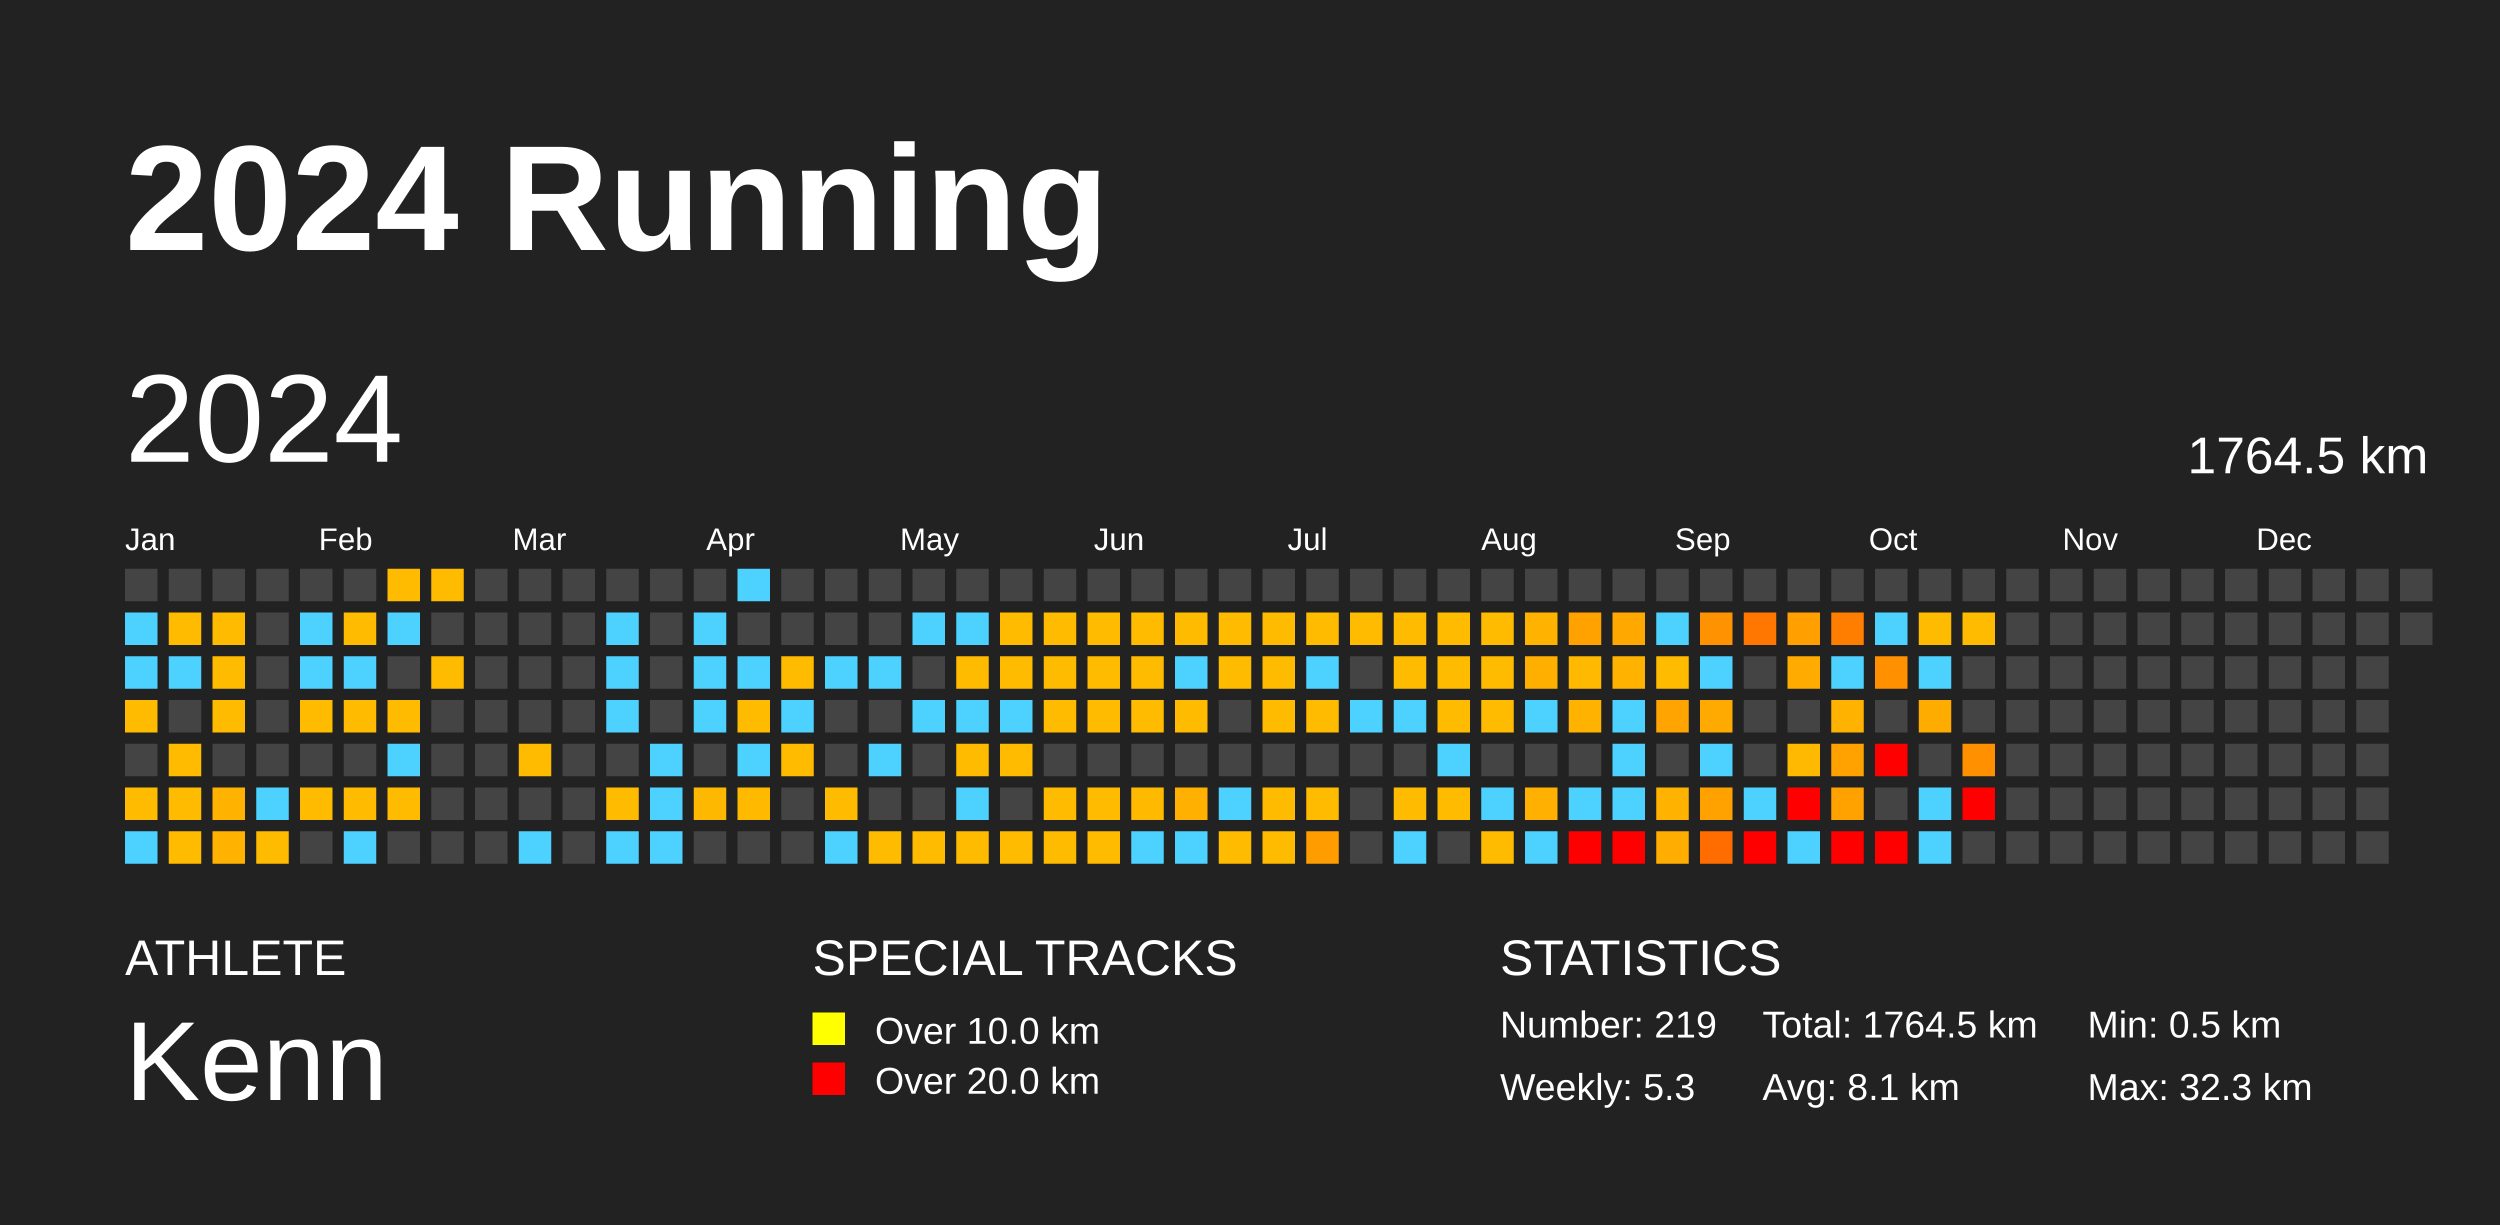
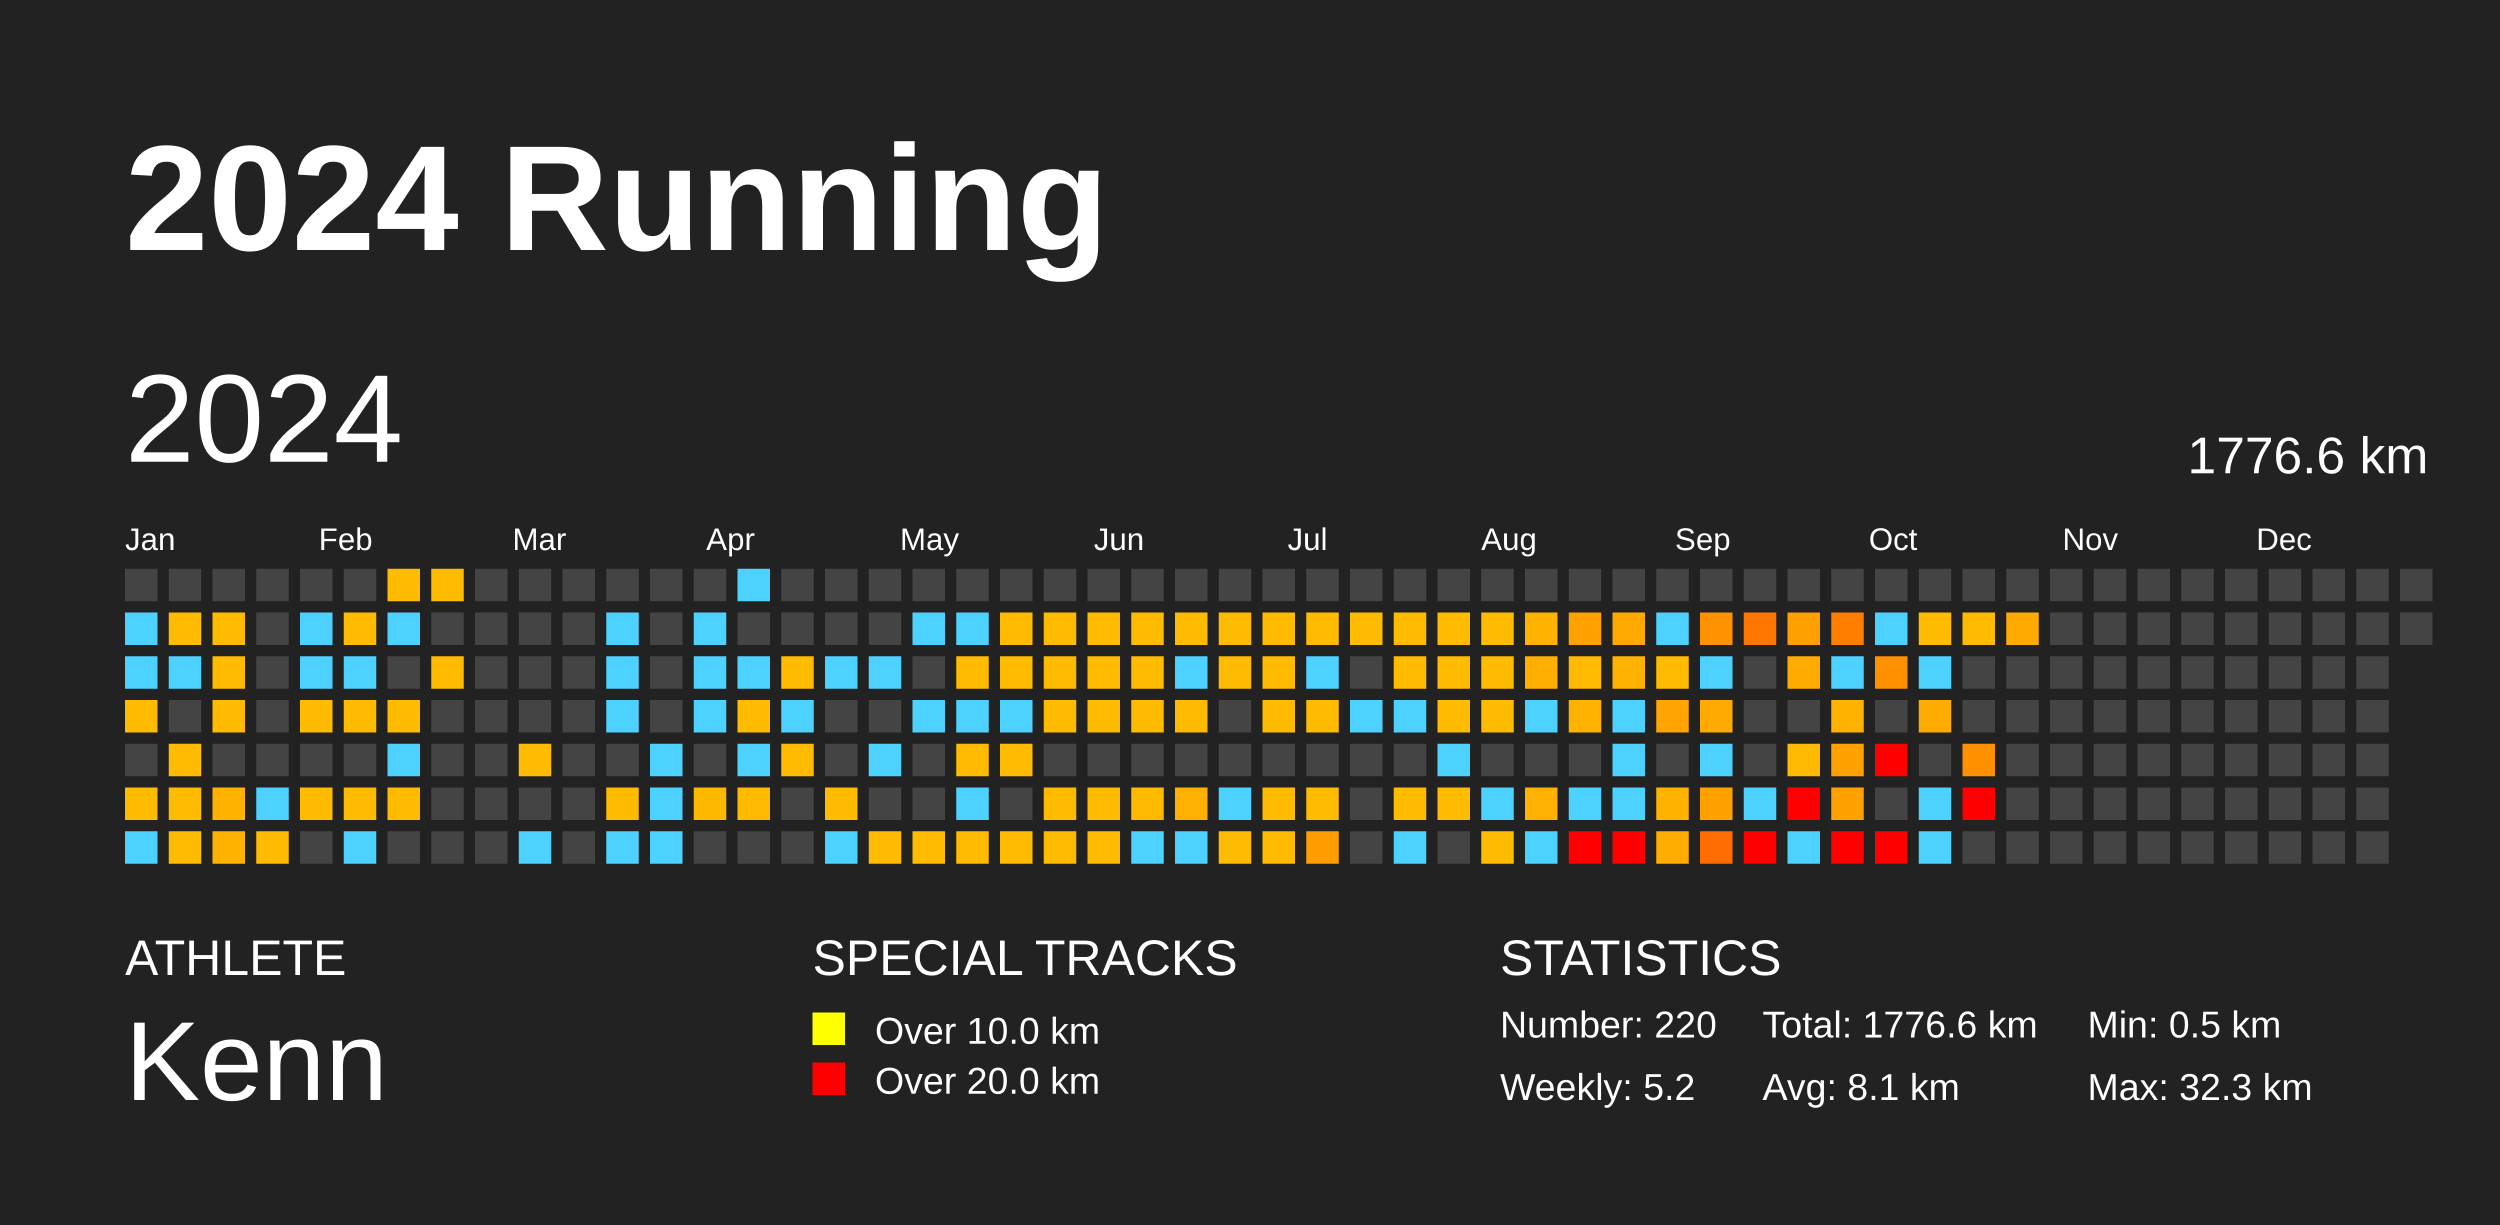
<svg xmlns="http://www.w3.org/2000/svg" baseProfile="full" height="98mm" version="1.1" viewBox="0,0,200,98" width="200mm">
  <defs />
  <rect fill="#222222" height="98" width="200" x="0" y="0" />
  <text fill="#FFFFFF" style="font-size:12px; font-family:Arial; font-weight:bold;" x="10" y="20">2024 Running</text>
  <text fill="#FFFFFF" style="font-size:4px; font-family:Arial" x="10" y="78">ATHLETE</text>
  <text fill="#FFFFFF" style="font-size:9px; font-family:Arial" x="10" y="88">Kenn</text>
  <text fill="#FFFFFF" style="font-size:4px; font-family:Arial" x="65" y="78">SPECIAL TRACKS</text>
  <rect fill="yellow" height="2.6" width="2.6" x="65" y="81" />
  <text fill="#FFFFFF" style="font-size:3px; font-family:Arial" x="70" y="83.5">Over 10.0 km</text>
  <rect fill="red" height="2.6" width="2.6" x="65" y="85" />
  <text fill="#FFFFFF" style="font-size:3px; font-family:Arial" x="70" y="87.5">Over 20.0 km</text>
  <text fill="#FFFFFF" style="font-size:4px; font-family:Arial" x="120" y="78">STATISTICS</text>
-   <text fill="#FFFFFF" style="font-size:3px; font-family:Arial" x="120" y="83">Number: 219</text>
-   <text fill="#FFFFFF" style="font-size:3px; font-family:Arial" x="120" y="88">Weekly: 5.3</text>
-   <text fill="#FFFFFF" style="font-size:3px; font-family:Arial" x="141" y="83">Total: 1764.5 km</text>
+   <text fill="#FFFFFF" style="font-size:3px; font-family:Arial" x="120" y="83">Number: 220</text>
+   <text fill="#FFFFFF" style="font-size:3px; font-family:Arial" x="120" y="88">Weekly: 5.2</text>
+   <text fill="#FFFFFF" style="font-size:3px; font-family:Arial" x="141" y="83">Total: 1776.6 km</text>
  <text fill="#FFFFFF" style="font-size:3px; font-family:Arial" x="141" y="88">Avg: 8.1 km</text>
  <text fill="#FFFFFF" style="font-size:3px; font-family:Arial" x="167" y="83">Min: 0.5 km</text>
  <text fill="#FFFFFF" style="font-size:3px; font-family:Arial" x="167" y="88">Max: 32.3 km</text>
  <text dominant-baseline="hanging" fill="#FFFFFF" style="font-size:10.0px; font-family:Arial;" x="10" y="30">2024</text>
-   <text dominant-baseline="hanging" fill="#FFFFFF" style="font-size:4.125px; font-family:Arial;" x="175" y="35">1764.5 km</text>
+   <text dominant-baseline="hanging" fill="#FFFFFF" style="font-size:4.125px; font-family:Arial;" x="175" y="35">1776.6 km</text>
  <text fill="#FFFFFF" style="font-size:2.5px; font-family:Arial" x="10.0" y="44">Jan</text>
  <text fill="#FFFFFF" style="font-size:2.5px; font-family:Arial" x="25.5" y="44">Feb</text>
  <text fill="#FFFFFF" style="font-size:2.5px; font-family:Arial" x="41.0" y="44">Mar</text>
  <text fill="#FFFFFF" style="font-size:2.5px; font-family:Arial" x="56.5" y="44">Apr</text>
  <text fill="#FFFFFF" style="font-size:2.5px; font-family:Arial" x="72.0" y="44">May</text>
  <text fill="#FFFFFF" style="font-size:2.5px; font-family:Arial" x="87.5" y="44">Jun</text>
  <text fill="#FFFFFF" style="font-size:2.5px; font-family:Arial" x="103.0" y="44">Jul</text>
  <text fill="#FFFFFF" style="font-size:2.5px; font-family:Arial" x="118.5" y="44">Aug</text>
  <text fill="#FFFFFF" style="font-size:2.5px; font-family:Arial" x="134.0" y="44">Sep</text>
  <text fill="#FFFFFF" style="font-size:2.5px; font-family:Arial" x="149.5" y="44">Oct</text>
  <text fill="#FFFFFF" style="font-size:2.5px; font-family:Arial" x="165.0" y="44">Nov</text>
  <text fill="#FFFFFF" style="font-size:2.5px; font-family:Arial" x="180.5" y="44">Dec</text>
  <rect fill="#444444" height="2.6" width="2.6" x="10.0" y="45.5" />
  <rect fill="#4dd2ff" height="2.6" width="2.6" x="10.0" y="49.0" />
  <rect fill="#4dd2ff" height="2.6" width="2.6" x="10.0" y="52.5" />
  <rect fill="#ffbb00" height="2.6" width="2.6" x="10.0" y="56.0" />
  <rect fill="#444444" height="2.6" width="2.6" x="10.0" y="59.5" />
  <rect fill="#ffbb00" height="2.6" width="2.6" x="10.0" y="63.0" />
  <rect fill="#4dd2ff" height="2.6" width="2.6" x="10.0" y="66.5" />
  <rect fill="#444444" height="2.6" width="2.6" x="13.5" y="45.5" />
  <rect fill="#ffbb00" height="2.6" width="2.6" x="13.5" y="49.0" />
  <rect fill="#4dd2ff" height="2.6" width="2.6" x="13.5" y="52.5" />
  <rect fill="#444444" height="2.6" width="2.6" x="13.5" y="56.0" />
  <rect fill="#ffbb00" height="2.6" width="2.6" x="13.5" y="59.5" />
  <rect fill="#ffbb00" height="2.6" width="2.6" x="13.5" y="63.0" />
  <rect fill="#ffbb00" height="2.6" width="2.6" x="13.5" y="66.5" />
  <rect fill="#444444" height="2.6" width="2.6" x="17.0" y="45.5" />
  <rect fill="#ffbb00" height="2.6" width="2.6" x="17.0" y="49.0" />
  <rect fill="#ffbb00" height="2.6" width="2.6" x="17.0" y="52.5" />
  <rect fill="#ffbb00" height="2.6" width="2.6" x="17.0" y="56.0" />
  <rect fill="#444444" height="2.6" width="2.6" x="17.0" y="59.5" />
  <rect fill="#ffb200" height="2.6" width="2.6" x="17.0" y="63.0" />
  <rect fill="#ffb300" height="2.6" width="2.6" x="17.0" y="66.5" />
  <rect fill="#444444" height="2.6" width="2.6" x="20.5" y="45.5" />
  <rect fill="#444444" height="2.6" width="2.6" x="20.5" y="49.0" />
  <rect fill="#444444" height="2.6" width="2.6" x="20.5" y="52.5" />
  <rect fill="#444444" height="2.6" width="2.6" x="20.5" y="56.0" />
  <rect fill="#444444" height="2.6" width="2.6" x="20.5" y="59.5" />
  <rect fill="#4dd2ff" height="2.6" width="2.6" x="20.5" y="63.0" />
  <rect fill="#ffbb00" height="2.6" width="2.6" x="20.5" y="66.5" />
  <rect fill="#444444" height="2.6" width="2.6" x="24.0" y="45.5" />
  <rect fill="#4dd2ff" height="2.6" width="2.6" x="24.0" y="49.0" />
  <rect fill="#4dd2ff" height="2.6" width="2.6" x="24.0" y="52.5" />
  <rect fill="#ffbb00" height="2.6" width="2.6" x="24.0" y="56.0" />
  <rect fill="#444444" height="2.6" width="2.6" x="24.0" y="59.5" />
  <rect fill="#ffbb00" height="2.6" width="2.6" x="24.0" y="63.0" />
  <rect fill="#444444" height="2.6" width="2.6" x="24.0" y="66.5" />
  <rect fill="#444444" height="2.6" width="2.6" x="27.5" y="45.5" />
  <rect fill="#ffbb00" height="2.6" width="2.6" x="27.5" y="49.0" />
  <rect fill="#4dd2ff" height="2.6" width="2.6" x="27.5" y="52.5" />
  <rect fill="#ffbb00" height="2.6" width="2.6" x="27.5" y="56.0" />
  <rect fill="#444444" height="2.6" width="2.6" x="27.5" y="59.5" />
  <rect fill="#ffbb00" height="2.6" width="2.6" x="27.5" y="63.0" />
  <rect fill="#4dd2ff" height="2.6" width="2.6" x="27.5" y="66.5" />
  <rect fill="#ffbb00" height="2.6" width="2.6" x="31.0" y="45.5" />
  <rect fill="#4dd2ff" height="2.6" width="2.6" x="31.0" y="49.0" />
  <rect fill="#444444" height="2.6" width="2.6" x="31.0" y="52.5" />
  <rect fill="#ffbb00" height="2.6" width="2.6" x="31.0" y="56.0" />
  <rect fill="#4dd2ff" height="2.6" width="2.6" x="31.0" y="59.5" />
  <rect fill="#ffbb00" height="2.6" width="2.6" x="31.0" y="63.0" />
  <rect fill="#444444" height="2.6" width="2.6" x="31.0" y="66.5" />
  <rect fill="#ffbb00" height="2.6" width="2.6" x="34.5" y="45.5" />
  <rect fill="#444444" height="2.6" width="2.6" x="34.5" y="49.0" />
  <rect fill="#ffbb00" height="2.6" width="2.6" x="34.5" y="52.5" />
  <rect fill="#444444" height="2.6" width="2.6" x="34.5" y="56.0" />
  <rect fill="#444444" height="2.6" width="2.6" x="34.5" y="59.5" />
  <rect fill="#444444" height="2.6" width="2.6" x="34.5" y="63.0" />
  <rect fill="#444444" height="2.6" width="2.6" x="34.5" y="66.5" />
  <rect fill="#444444" height="2.6" width="2.6" x="38.0" y="45.5" />
  <rect fill="#444444" height="2.6" width="2.6" x="38.0" y="49.0" />
  <rect fill="#444444" height="2.6" width="2.6" x="38.0" y="52.5" />
  <rect fill="#444444" height="2.6" width="2.6" x="38.0" y="56.0" />
  <rect fill="#444444" height="2.6" width="2.6" x="38.0" y="59.5" />
  <rect fill="#444444" height="2.6" width="2.6" x="38.0" y="63.0" />
  <rect fill="#444444" height="2.6" width="2.6" x="38.0" y="66.5" />
  <rect fill="#444444" height="2.6" width="2.6" x="41.5" y="45.5" />
  <rect fill="#444444" height="2.6" width="2.6" x="41.5" y="49.0" />
  <rect fill="#444444" height="2.6" width="2.6" x="41.5" y="52.5" />
  <rect fill="#444444" height="2.6" width="2.6" x="41.5" y="56.0" />
  <rect fill="#ffbb00" height="2.6" width="2.6" x="41.5" y="59.5" />
  <rect fill="#444444" height="2.6" width="2.6" x="41.5" y="63.0" />
  <rect fill="#4dd2ff" height="2.6" width="2.6" x="41.5" y="66.5" />
  <rect fill="#444444" height="2.6" width="2.6" x="45.0" y="45.5" />
  <rect fill="#444444" height="2.6" width="2.6" x="45.0" y="49.0" />
  <rect fill="#444444" height="2.6" width="2.6" x="45.0" y="52.5" />
  <rect fill="#444444" height="2.6" width="2.6" x="45.0" y="56.0" />
  <rect fill="#444444" height="2.6" width="2.6" x="45.0" y="59.5" />
  <rect fill="#444444" height="2.6" width="2.6" x="45.0" y="63.0" />
  <rect fill="#444444" height="2.6" width="2.6" x="45.0" y="66.5" />
  <rect fill="#444444" height="2.6" width="2.6" x="48.5" y="45.5" />
  <rect fill="#4dd2ff" height="2.6" width="2.6" x="48.5" y="49.0" />
  <rect fill="#4dd2ff" height="2.6" width="2.6" x="48.5" y="52.5" />
  <rect fill="#4dd2ff" height="2.6" width="2.6" x="48.5" y="56.0" />
  <rect fill="#444444" height="2.6" width="2.6" x="48.5" y="59.5" />
  <rect fill="#ffbb00" height="2.6" width="2.6" x="48.5" y="63.0" />
  <rect fill="#4dd2ff" height="2.6" width="2.6" x="48.5" y="66.5" />
  <rect fill="#444444" height="2.6" width="2.6" x="52.0" y="45.5" />
  <rect fill="#444444" height="2.6" width="2.6" x="52.0" y="49.0" />
  <rect fill="#444444" height="2.6" width="2.6" x="52.0" y="52.5" />
  <rect fill="#444444" height="2.6" width="2.6" x="52.0" y="56.0" />
  <rect fill="#4dd2ff" height="2.6" width="2.6" x="52.0" y="59.5" />
  <rect fill="#4dd2ff" height="2.6" width="2.6" x="52.0" y="63.0" />
  <rect fill="#4dd2ff" height="2.6" width="2.6" x="52.0" y="66.5" />
  <rect fill="#444444" height="2.6" width="2.6" x="55.5" y="45.5" />
  <rect fill="#4dd2ff" height="2.6" width="2.6" x="55.5" y="49.0" />
  <rect fill="#4dd2ff" height="2.6" width="2.6" x="55.5" y="52.5" />
  <rect fill="#4dd2ff" height="2.6" width="2.6" x="55.5" y="56.0" />
  <rect fill="#444444" height="2.6" width="2.6" x="55.5" y="59.5" />
  <rect fill="#ffb800" height="2.6" width="2.6" x="55.5" y="63.0" />
  <rect fill="#444444" height="2.6" width="2.6" x="55.5" y="66.5" />
  <rect fill="#4dd2ff" height="2.6" width="2.6" x="59.0" y="45.5" />
  <rect fill="#444444" height="2.6" width="2.6" x="59.0" y="49.0" />
  <rect fill="#4dd2ff" height="2.6" width="2.6" x="59.0" y="52.5" />
  <rect fill="#ffbb00" height="2.6" width="2.6" x="59.0" y="56.0" />
  <rect fill="#4dd2ff" height="2.6" width="2.6" x="59.0" y="59.5" />
  <rect fill="#ffba00" height="2.6" width="2.6" x="59.0" y="63.0" />
  <rect fill="#444444" height="2.6" width="2.6" x="59.0" y="66.5" />
  <rect fill="#444444" height="2.6" width="2.6" x="62.5" y="45.5" />
  <rect fill="#444444" height="2.6" width="2.6" x="62.5" y="49.0" />
  <rect fill="#ffbb00" height="2.6" width="2.6" x="62.5" y="52.5" />
  <rect fill="#4dd2ff" height="2.6" width="2.6" x="62.5" y="56.0" />
  <rect fill="#ffbb00" height="2.6" width="2.6" x="62.5" y="59.5" />
  <rect fill="#444444" height="2.6" width="2.6" x="62.5" y="63.0" />
  <rect fill="#444444" height="2.6" width="2.6" x="62.5" y="66.5" />
  <rect fill="#444444" height="2.6" width="2.6" x="66.0" y="45.5" />
  <rect fill="#444444" height="2.6" width="2.6" x="66.0" y="49.0" />
  <rect fill="#4dd2ff" height="2.6" width="2.6" x="66.0" y="52.5" />
  <rect fill="#444444" height="2.6" width="2.6" x="66.0" y="56.0" />
  <rect fill="#444444" height="2.6" width="2.6" x="66.0" y="59.5" />
  <rect fill="#ffbb00" height="2.6" width="2.6" x="66.0" y="63.0" />
  <rect fill="#4dd2ff" height="2.6" width="2.6" x="66.0" y="66.5" />
  <rect fill="#444444" height="2.6" width="2.6" x="69.5" y="45.5" />
  <rect fill="#444444" height="2.6" width="2.6" x="69.5" y="49.0" />
  <rect fill="#4dd2ff" height="2.6" width="2.6" x="69.5" y="52.5" />
  <rect fill="#444444" height="2.6" width="2.6" x="69.5" y="56.0" />
  <rect fill="#4dd2ff" height="2.6" width="2.6" x="69.5" y="59.5" />
  <rect fill="#444444" height="2.6" width="2.6" x="69.5" y="63.0" />
  <rect fill="#ffbb00" height="2.6" width="2.6" x="69.5" y="66.5" />
  <rect fill="#444444" height="2.6" width="2.6" x="73.0" y="45.5" />
  <rect fill="#4dd2ff" height="2.6" width="2.6" x="73.0" y="49.0" />
  <rect fill="#444444" height="2.6" width="2.6" x="73.0" y="52.5" />
  <rect fill="#4dd2ff" height="2.6" width="2.6" x="73.0" y="56.0" />
  <rect fill="#444444" height="2.6" width="2.6" x="73.0" y="59.5" />
  <rect fill="#444444" height="2.6" width="2.6" x="73.0" y="63.0" />
  <rect fill="#ffbb00" height="2.6" width="2.6" x="73.0" y="66.5" />
  <rect fill="#444444" height="2.6" width="2.6" x="76.5" y="45.5" />
  <rect fill="#4dd2ff" height="2.6" width="2.6" x="76.5" y="49.0" />
  <rect fill="#ffbb00" height="2.6" width="2.6" x="76.5" y="52.5" />
  <rect fill="#4dd2ff" height="2.6" width="2.6" x="76.5" y="56.0" />
  <rect fill="#ffbb00" height="2.6" width="2.6" x="76.5" y="59.5" />
  <rect fill="#4dd2ff" height="2.6" width="2.6" x="76.5" y="63.0" />
  <rect fill="#ffbb00" height="2.6" width="2.6" x="76.5" y="66.5" />
  <rect fill="#444444" height="2.6" width="2.6" x="80.0" y="45.5" />
  <rect fill="#ffbb00" height="2.6" width="2.6" x="80.0" y="49.0" />
  <rect fill="#ffbb00" height="2.6" width="2.6" x="80.0" y="52.5" />
  <rect fill="#4dd2ff" height="2.6" width="2.6" x="80.0" y="56.0" />
  <rect fill="#ffbb00" height="2.6" width="2.6" x="80.0" y="59.5" />
  <rect fill="#444444" height="2.6" width="2.6" x="80.0" y="63.0" />
  <rect fill="#ffbb00" height="2.6" width="2.6" x="80.0" y="66.5" />
  <rect fill="#444444" height="2.6" width="2.6" x="83.5" y="45.5" />
  <rect fill="#ffbb00" height="2.6" width="2.6" x="83.5" y="49.0" />
  <rect fill="#ffbb00" height="2.6" width="2.6" x="83.5" y="52.5" />
  <rect fill="#ffbb00" height="2.6" width="2.6" x="83.5" y="56.0" />
  <rect fill="#444444" height="2.6" width="2.6" x="83.5" y="59.5" />
  <rect fill="#ffbb00" height="2.6" width="2.6" x="83.5" y="63.0" />
  <rect fill="#ffbb00" height="2.6" width="2.6" x="83.5" y="66.5" />
  <rect fill="#444444" height="2.6" width="2.6" x="87.0" y="45.5" />
  <rect fill="#ffbb00" height="2.6" width="2.6" x="87.0" y="49.0" />
  <rect fill="#ffbb00" height="2.6" width="2.6" x="87.0" y="52.5" />
  <rect fill="#ffbb00" height="2.6" width="2.6" x="87.0" y="56.0" />
  <rect fill="#444444" height="2.6" width="2.6" x="87.0" y="59.5" />
  <rect fill="#ffbb00" height="2.6" width="2.6" x="87.0" y="63.0" />
  <rect fill="#ffbb00" height="2.6" width="2.6" x="87.0" y="66.5" />
  <rect fill="#444444" height="2.6" width="2.6" x="90.5" y="45.5" />
  <rect fill="#ffbb00" height="2.6" width="2.6" x="90.5" y="49.0" />
  <rect fill="#ffbb00" height="2.6" width="2.6" x="90.5" y="52.5" />
  <rect fill="#ffbb00" height="2.6" width="2.6" x="90.5" y="56.0" />
  <rect fill="#444444" height="2.6" width="2.6" x="90.5" y="59.5" />
  <rect fill="#ffba00" height="2.6" width="2.6" x="90.5" y="63.0" />
  <rect fill="#4dd2ff" height="2.6" width="2.6" x="90.5" y="66.5" />
  <rect fill="#444444" height="2.6" width="2.6" x="94.0" y="45.5" />
  <rect fill="#ffbb00" height="2.6" width="2.6" x="94.0" y="49.0" />
  <rect fill="#4dd2ff" height="2.6" width="2.6" x="94.0" y="52.5" />
  <rect fill="#ffbb00" height="2.6" width="2.6" x="94.0" y="56.0" />
  <rect fill="#444444" height="2.6" width="2.6" x="94.0" y="59.5" />
  <rect fill="#ffb000" height="2.6" width="2.6" x="94.0" y="63.0" />
  <rect fill="#4dd2ff" height="2.6" width="2.6" x="94.0" y="66.5" />
  <rect fill="#444444" height="2.6" width="2.6" x="97.5" y="45.5" />
  <rect fill="#ffbb00" height="2.6" width="2.6" x="97.5" y="49.0" />
  <rect fill="#ffbb00" height="2.6" width="2.6" x="97.5" y="52.5" />
  <rect fill="#444444" height="2.6" width="2.6" x="97.5" y="56.0" />
  <rect fill="#444444" height="2.6" width="2.6" x="97.5" y="59.5" />
  <rect fill="#4dd2ff" height="2.6" width="2.6" x="97.5" y="63.0" />
  <rect fill="#ffbb00" height="2.6" width="2.6" x="97.5" y="66.5" />
  <rect fill="#444444" height="2.6" width="2.6" x="101.0" y="45.5" />
  <rect fill="#ffbb00" height="2.6" width="2.6" x="101.0" y="49.0" />
  <rect fill="#ffbb00" height="2.6" width="2.6" x="101.0" y="52.5" />
  <rect fill="#ffbb00" height="2.6" width="2.6" x="101.0" y="56.0" />
  <rect fill="#444444" height="2.6" width="2.6" x="101.0" y="59.5" />
  <rect fill="#ffbb00" height="2.6" width="2.6" x="101.0" y="63.0" />
  <rect fill="#ffbb00" height="2.6" width="2.6" x="101.0" y="66.5" />
  <rect fill="#444444" height="2.6" width="2.6" x="104.5" y="45.5" />
  <rect fill="#ffbb00" height="2.6" width="2.6" x="104.5" y="49.0" />
  <rect fill="#4dd2ff" height="2.6" width="2.6" x="104.5" y="52.5" />
  <rect fill="#ffbb00" height="2.6" width="2.6" x="104.5" y="56.0" />
  <rect fill="#444444" height="2.6" width="2.6" x="104.5" y="59.5" />
  <rect fill="#ffbb00" height="2.6" width="2.6" x="104.5" y="63.0" />
  <rect fill="#ff9d00" height="2.6" width="2.6" x="104.5" y="66.5" />
  <rect fill="#444444" height="2.6" width="2.6" x="108.0" y="45.5" />
  <rect fill="#ffbb00" height="2.6" width="2.6" x="108.0" y="49.0" />
  <rect fill="#444444" height="2.6" width="2.6" x="108.0" y="52.5" />
  <rect fill="#4dd2ff" height="2.6" width="2.6" x="108.0" y="56.0" />
  <rect fill="#444444" height="2.6" width="2.6" x="108.0" y="59.5" />
  <rect fill="#444444" height="2.6" width="2.6" x="108.0" y="63.0" />
  <rect fill="#444444" height="2.6" width="2.6" x="108.0" y="66.5" />
  <rect fill="#444444" height="2.6" width="2.6" x="111.5" y="45.5" />
  <rect fill="#ffbb00" height="2.6" width="2.6" x="111.5" y="49.0" />
  <rect fill="#ffbb00" height="2.6" width="2.6" x="111.5" y="52.5" />
  <rect fill="#4dd2ff" height="2.6" width="2.6" x="111.5" y="56.0" />
  <rect fill="#444444" height="2.6" width="2.6" x="111.5" y="59.5" />
  <rect fill="#ffbb00" height="2.6" width="2.6" x="111.5" y="63.0" />
  <rect fill="#4dd2ff" height="2.6" width="2.6" x="111.5" y="66.5" />
  <rect fill="#444444" height="2.6" width="2.6" x="115.0" y="45.5" />
  <rect fill="#ffbb00" height="2.6" width="2.6" x="115.0" y="49.0" />
  <rect fill="#ffbb00" height="2.6" width="2.6" x="115.0" y="52.5" />
  <rect fill="#ffbb00" height="2.6" width="2.6" x="115.0" y="56.0" />
  <rect fill="#4dd2ff" height="2.6" width="2.6" x="115.0" y="59.5" />
  <rect fill="#ffbb00" height="2.6" width="2.6" x="115.0" y="63.0" />
  <rect fill="#444444" height="2.6" width="2.6" x="115.0" y="66.5" />
  <rect fill="#444444" height="2.6" width="2.6" x="118.5" y="45.5" />
  <rect fill="#ffbb00" height="2.6" width="2.6" x="118.5" y="49.0" />
  <rect fill="#ffbb00" height="2.6" width="2.6" x="118.5" y="52.5" />
  <rect fill="#ffbb00" height="2.6" width="2.6" x="118.5" y="56.0" />
  <rect fill="#444444" height="2.6" width="2.6" x="118.5" y="59.5" />
  <rect fill="#4dd2ff" height="2.6" width="2.6" x="118.5" y="63.0" />
  <rect fill="#ffbb00" height="2.6" width="2.6" x="118.5" y="66.5" />
  <rect fill="#444444" height="2.6" width="2.6" x="122.0" y="45.5" />
  <rect fill="#ffb300" height="2.6" width="2.6" x="122.0" y="49.0" />
  <rect fill="#ffaf00" height="2.6" width="2.6" x="122.0" y="52.5" />
  <rect fill="#4dd2ff" height="2.6" width="2.6" x="122.0" y="56.0" />
  <rect fill="#444444" height="2.6" width="2.6" x="122.0" y="59.5" />
  <rect fill="#ffb000" height="2.6" width="2.6" x="122.0" y="63.0" />
  <rect fill="#4dd2ff" height="2.6" width="2.6" x="122.0" y="66.5" />
  <rect fill="#444444" height="2.6" width="2.6" x="125.5" y="45.5" />
  <rect fill="#ffa200" height="2.6" width="2.6" x="125.5" y="49.0" />
  <rect fill="#ffb900" height="2.6" width="2.6" x="125.5" y="52.5" />
  <rect fill="#ffb300" height="2.6" width="2.6" x="125.5" y="56.0" />
  <rect fill="#444444" height="2.6" width="2.6" x="125.5" y="59.5" />
  <rect fill="#4dd2ff" height="2.6" width="2.6" x="125.5" y="63.0" />
  <rect fill="red" height="2.6" width="2.6" x="125.5" y="66.5" />
  <rect fill="#444444" height="2.6" width="2.6" x="129.0" y="45.5" />
  <rect fill="#ffa900" height="2.6" width="2.6" x="129.0" y="49.0" />
  <rect fill="#ffb300" height="2.6" width="2.6" x="129.0" y="52.5" />
  <rect fill="#4dd2ff" height="2.6" width="2.6" x="129.0" y="56.0" />
  <rect fill="#4dd2ff" height="2.6" width="2.6" x="129.0" y="59.5" />
  <rect fill="#4dd2ff" height="2.6" width="2.6" x="129.0" y="63.0" />
  <rect fill="red" height="2.6" width="2.6" x="129.0" y="66.5" />
  <rect fill="#444444" height="2.6" width="2.6" x="132.5" y="45.5" />
  <rect fill="#4dd2ff" height="2.6" width="2.6" x="132.5" y="49.0" />
  <rect fill="#ffbb00" height="2.6" width="2.6" x="132.5" y="52.5" />
  <rect fill="#ffa400" height="2.6" width="2.6" x="132.5" y="56.0" />
  <rect fill="#444444" height="2.6" width="2.6" x="132.5" y="59.5" />
  <rect fill="#ffb300" height="2.6" width="2.6" x="132.5" y="63.0" />
  <rect fill="#ffad00" height="2.6" width="2.6" x="132.5" y="66.5" />
  <rect fill="#444444" height="2.6" width="2.6" x="136.0" y="45.5" />
  <rect fill="#ff9200" height="2.6" width="2.6" x="136.0" y="49.0" />
  <rect fill="#4dd2ff" height="2.6" width="2.6" x="136.0" y="52.5" />
  <rect fill="#ffaa00" height="2.6" width="2.6" x="136.0" y="56.0" />
  <rect fill="#4dd2ff" height="2.6" width="2.6" x="136.0" y="59.5" />
  <rect fill="#ffa200" height="2.6" width="2.6" x="136.0" y="63.0" />
  <rect fill="#ff6d00" height="2.6" width="2.6" x="136.0" y="66.5" />
  <rect fill="#444444" height="2.6" width="2.6" x="139.5" y="45.5" />
  <rect fill="#ff7600" height="2.6" width="2.6" x="139.5" y="49.0" />
  <rect fill="#444444" height="2.6" width="2.6" x="139.5" y="52.5" />
  <rect fill="#444444" height="2.6" width="2.6" x="139.5" y="56.0" />
  <rect fill="#444444" height="2.6" width="2.6" x="139.5" y="59.5" />
  <rect fill="#4dd2ff" height="2.6" width="2.6" x="139.5" y="63.0" />
  <rect fill="red" height="2.6" width="2.6" x="139.5" y="66.5" />
  <rect fill="#444444" height="2.6" width="2.6" x="143.0" y="45.5" />
  <rect fill="#ff9f00" height="2.6" width="2.6" x="143.0" y="49.0" />
  <rect fill="#ffab00" height="2.6" width="2.6" x="143.0" y="52.5" />
  <rect fill="#444444" height="2.6" width="2.6" x="143.0" y="56.0" />
  <rect fill="#ffb900" height="2.6" width="2.6" x="143.0" y="59.5" />
  <rect fill="red" height="2.6" width="2.6" x="143.0" y="63.0" />
  <rect fill="#4dd2ff" height="2.6" width="2.6" x="143.0" y="66.5" />
  <rect fill="#444444" height="2.6" width="2.6" x="146.5" y="45.5" />
  <rect fill="#ff7e00" height="2.6" width="2.6" x="146.5" y="49.0" />
  <rect fill="#4dd2ff" height="2.6" width="2.6" x="146.5" y="52.5" />
  <rect fill="#ffb300" height="2.6" width="2.6" x="146.5" y="56.0" />
  <rect fill="#ffa200" height="2.6" width="2.6" x="146.5" y="59.5" />
  <rect fill="#ffa200" height="2.6" width="2.6" x="146.5" y="63.0" />
  <rect fill="red" height="2.6" width="2.6" x="146.5" y="66.5" />
  <rect fill="#444444" height="2.6" width="2.6" x="150.0" y="45.5" />
  <rect fill="#4dd2ff" height="2.6" width="2.6" x="150.0" y="49.0" />
  <rect fill="#ff9000" height="2.6" width="2.6" x="150.0" y="52.5" />
  <rect fill="#444444" height="2.6" width="2.6" x="150.0" y="56.0" />
  <rect fill="red" height="2.6" width="2.6" x="150.0" y="59.5" />
  <rect fill="#444444" height="2.6" width="2.6" x="150.0" y="63.0" />
  <rect fill="red" height="2.6" width="2.6" x="150.0" y="66.5" />
  <rect fill="#444444" height="2.6" width="2.6" x="153.5" y="45.5" />
  <rect fill="#ffbb00" height="2.6" width="2.6" x="153.5" y="49.0" />
  <rect fill="#4dd2ff" height="2.6" width="2.6" x="153.5" y="52.5" />
  <rect fill="#ffac00" height="2.6" width="2.6" x="153.5" y="56.0" />
  <rect fill="#444444" height="2.6" width="2.6" x="153.5" y="59.5" />
  <rect fill="#4dd2ff" height="2.6" width="2.6" x="153.5" y="63.0" />
  <rect fill="#4dd2ff" height="2.6" width="2.6" x="153.5" y="66.5" />
  <rect fill="#444444" height="2.6" width="2.6" x="157.0" y="45.5" />
  <rect fill="#ffbb00" height="2.6" width="2.6" x="157.0" y="49.0" />
  <rect fill="#444444" height="2.6" width="2.6" x="157.0" y="52.5" />
  <rect fill="#444444" height="2.6" width="2.6" x="157.0" y="56.0" />
  <rect fill="#ff9000" height="2.6" width="2.6" x="157.0" y="59.5" />
  <rect fill="red" height="2.6" width="2.6" x="157.0" y="63.0" />
  <rect fill="#444444" height="2.6" width="2.6" x="157.0" y="66.5" />
  <rect fill="#444444" height="2.6" width="2.6" x="160.5" y="45.5" />
-   <rect fill="#444444" height="2.6" width="2.6" x="160.5" y="49.0" />
+   <rect fill="#ffaa00" height="2.6" width="2.6" x="160.5" y="49.0" />
  <rect fill="#444444" height="2.6" width="2.6" x="160.5" y="52.5" />
  <rect fill="#444444" height="2.6" width="2.6" x="160.5" y="56.0" />
  <rect fill="#444444" height="2.6" width="2.6" x="160.5" y="59.5" />
  <rect fill="#444444" height="2.6" width="2.6" x="160.5" y="63.0" />
  <rect fill="#444444" height="2.6" width="2.6" x="160.5" y="66.5" />
  <rect fill="#444444" height="2.6" width="2.6" x="164.0" y="45.5" />
  <rect fill="#444444" height="2.6" width="2.6" x="164.0" y="49.0" />
  <rect fill="#444444" height="2.6" width="2.6" x="164.0" y="52.5" />
  <rect fill="#444444" height="2.6" width="2.6" x="164.0" y="56.0" />
  <rect fill="#444444" height="2.6" width="2.6" x="164.0" y="59.5" />
  <rect fill="#444444" height="2.6" width="2.6" x="164.0" y="63.0" />
  <rect fill="#444444" height="2.6" width="2.6" x="164.0" y="66.5" />
  <rect fill="#444444" height="2.6" width="2.6" x="167.5" y="45.5" />
  <rect fill="#444444" height="2.6" width="2.6" x="167.5" y="49.0" />
  <rect fill="#444444" height="2.6" width="2.6" x="167.5" y="52.5" />
  <rect fill="#444444" height="2.6" width="2.6" x="167.5" y="56.0" />
  <rect fill="#444444" height="2.6" width="2.6" x="167.5" y="59.5" />
  <rect fill="#444444" height="2.6" width="2.6" x="167.5" y="63.0" />
  <rect fill="#444444" height="2.6" width="2.6" x="167.5" y="66.5" />
  <rect fill="#444444" height="2.6" width="2.6" x="171.0" y="45.5" />
  <rect fill="#444444" height="2.6" width="2.6" x="171.0" y="49.0" />
  <rect fill="#444444" height="2.6" width="2.6" x="171.0" y="52.5" />
  <rect fill="#444444" height="2.6" width="2.6" x="171.0" y="56.0" />
  <rect fill="#444444" height="2.6" width="2.6" x="171.0" y="59.5" />
  <rect fill="#444444" height="2.6" width="2.6" x="171.0" y="63.0" />
  <rect fill="#444444" height="2.6" width="2.6" x="171.0" y="66.5" />
  <rect fill="#444444" height="2.6" width="2.6" x="174.5" y="45.5" />
  <rect fill="#444444" height="2.6" width="2.6" x="174.5" y="49.0" />
  <rect fill="#444444" height="2.6" width="2.6" x="174.5" y="52.5" />
  <rect fill="#444444" height="2.6" width="2.6" x="174.5" y="56.0" />
  <rect fill="#444444" height="2.6" width="2.6" x="174.5" y="59.5" />
  <rect fill="#444444" height="2.6" width="2.6" x="174.5" y="63.0" />
  <rect fill="#444444" height="2.6" width="2.6" x="174.5" y="66.5" />
  <rect fill="#444444" height="2.6" width="2.6" x="178.0" y="45.5" />
  <rect fill="#444444" height="2.6" width="2.6" x="178.0" y="49.0" />
  <rect fill="#444444" height="2.6" width="2.6" x="178.0" y="52.5" />
  <rect fill="#444444" height="2.6" width="2.6" x="178.0" y="56.0" />
  <rect fill="#444444" height="2.6" width="2.6" x="178.0" y="59.5" />
  <rect fill="#444444" height="2.6" width="2.6" x="178.0" y="63.0" />
  <rect fill="#444444" height="2.6" width="2.6" x="178.0" y="66.5" />
  <rect fill="#444444" height="2.6" width="2.6" x="181.5" y="45.5" />
  <rect fill="#444444" height="2.6" width="2.6" x="181.5" y="49.0" />
  <rect fill="#444444" height="2.6" width="2.6" x="181.5" y="52.5" />
  <rect fill="#444444" height="2.6" width="2.6" x="181.5" y="56.0" />
  <rect fill="#444444" height="2.6" width="2.6" x="181.5" y="59.5" />
  <rect fill="#444444" height="2.6" width="2.6" x="181.5" y="63.0" />
  <rect fill="#444444" height="2.6" width="2.6" x="181.5" y="66.5" />
  <rect fill="#444444" height="2.6" width="2.6" x="185.0" y="45.5" />
  <rect fill="#444444" height="2.6" width="2.6" x="185.0" y="49.0" />
  <rect fill="#444444" height="2.6" width="2.6" x="185.0" y="52.5" />
  <rect fill="#444444" height="2.6" width="2.6" x="185.0" y="56.0" />
  <rect fill="#444444" height="2.6" width="2.6" x="185.0" y="59.5" />
  <rect fill="#444444" height="2.6" width="2.6" x="185.0" y="63.0" />
  <rect fill="#444444" height="2.6" width="2.6" x="185.0" y="66.5" />
  <rect fill="#444444" height="2.6" width="2.6" x="188.5" y="45.5" />
  <rect fill="#444444" height="2.6" width="2.6" x="188.5" y="49.0" />
  <rect fill="#444444" height="2.6" width="2.6" x="188.5" y="52.5" />
  <rect fill="#444444" height="2.6" width="2.6" x="188.5" y="56.0" />
  <rect fill="#444444" height="2.6" width="2.6" x="188.5" y="59.5" />
  <rect fill="#444444" height="2.6" width="2.6" x="188.5" y="63.0" />
  <rect fill="#444444" height="2.6" width="2.6" x="188.5" y="66.5" />
  <rect fill="#444444" height="2.6" width="2.6" x="192.0" y="45.5" />
  <rect fill="#444444" height="2.6" width="2.6" x="192.0" y="49.0" />
</svg>
